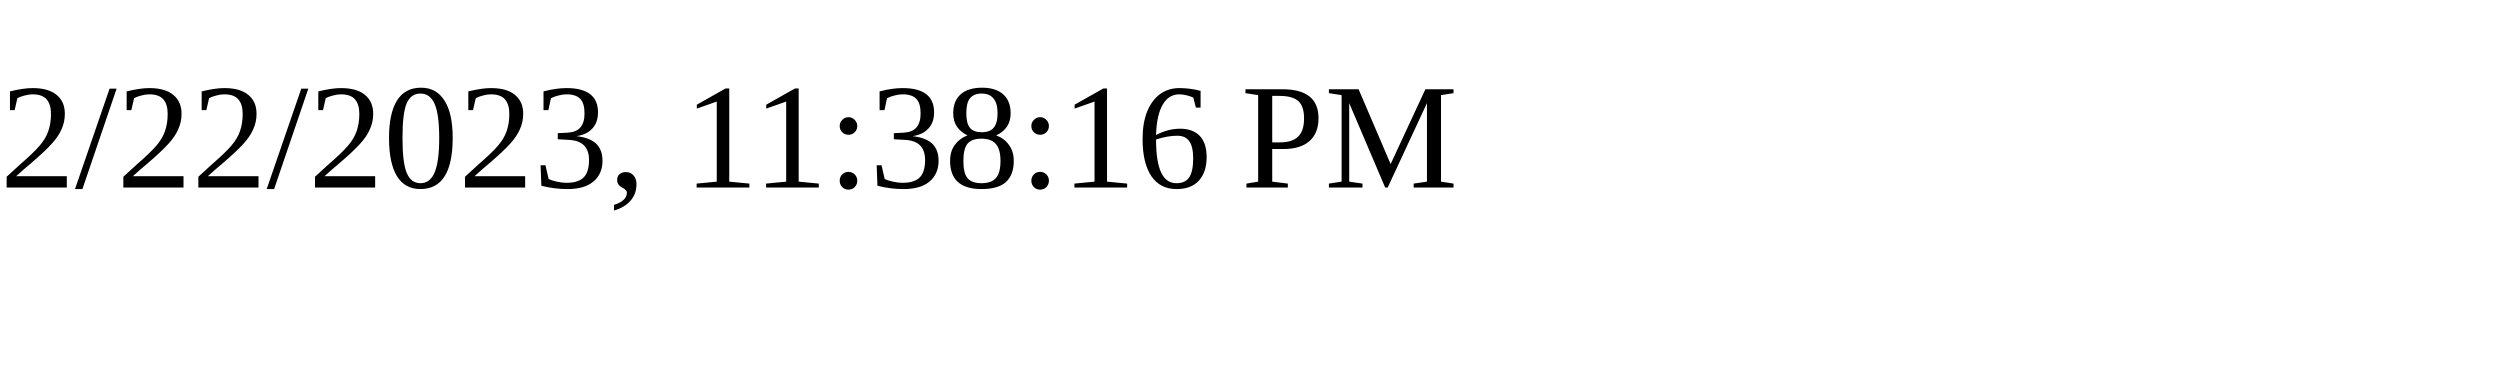
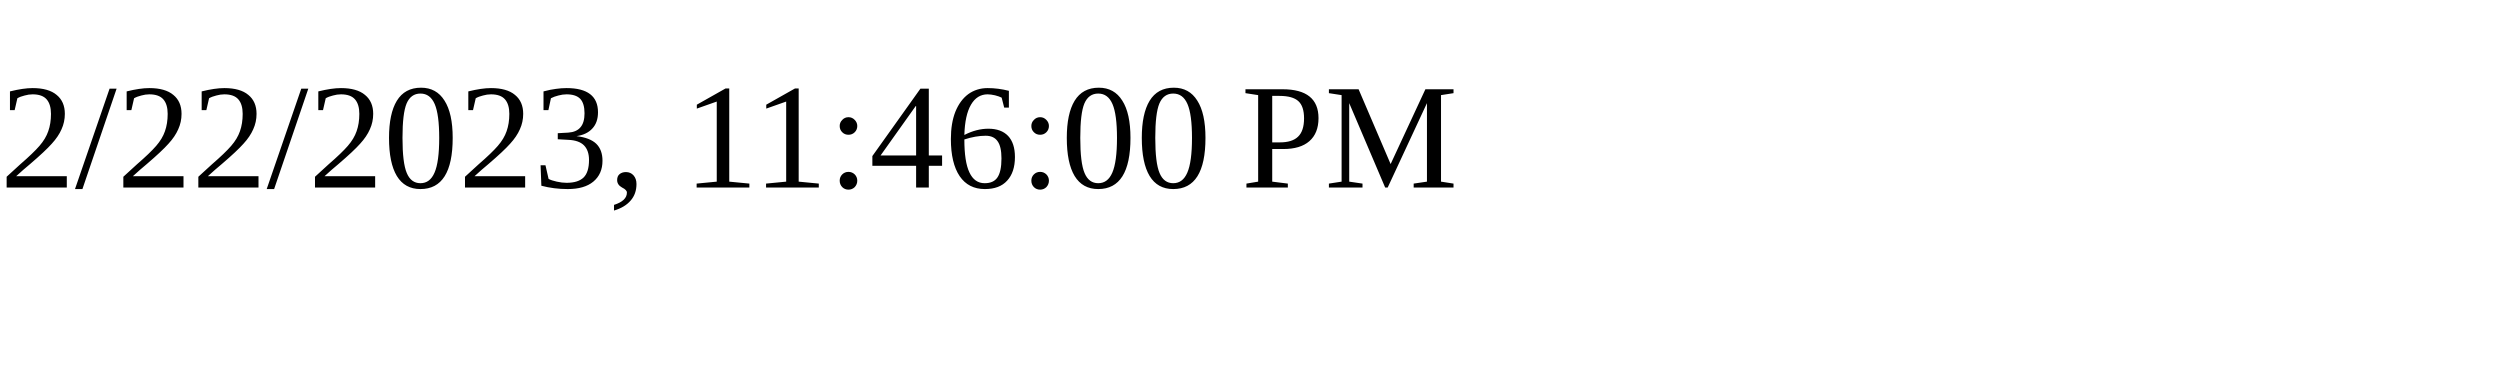
<svg xmlns="http://www.w3.org/2000/svg" height="30" width="200">
-   <text x="0" y="15">2/22/2023, 11:38:16 PM</text>
+   <text x="0" y="15">2/22/2023, 11:46:00 PM</text>
</svg>
